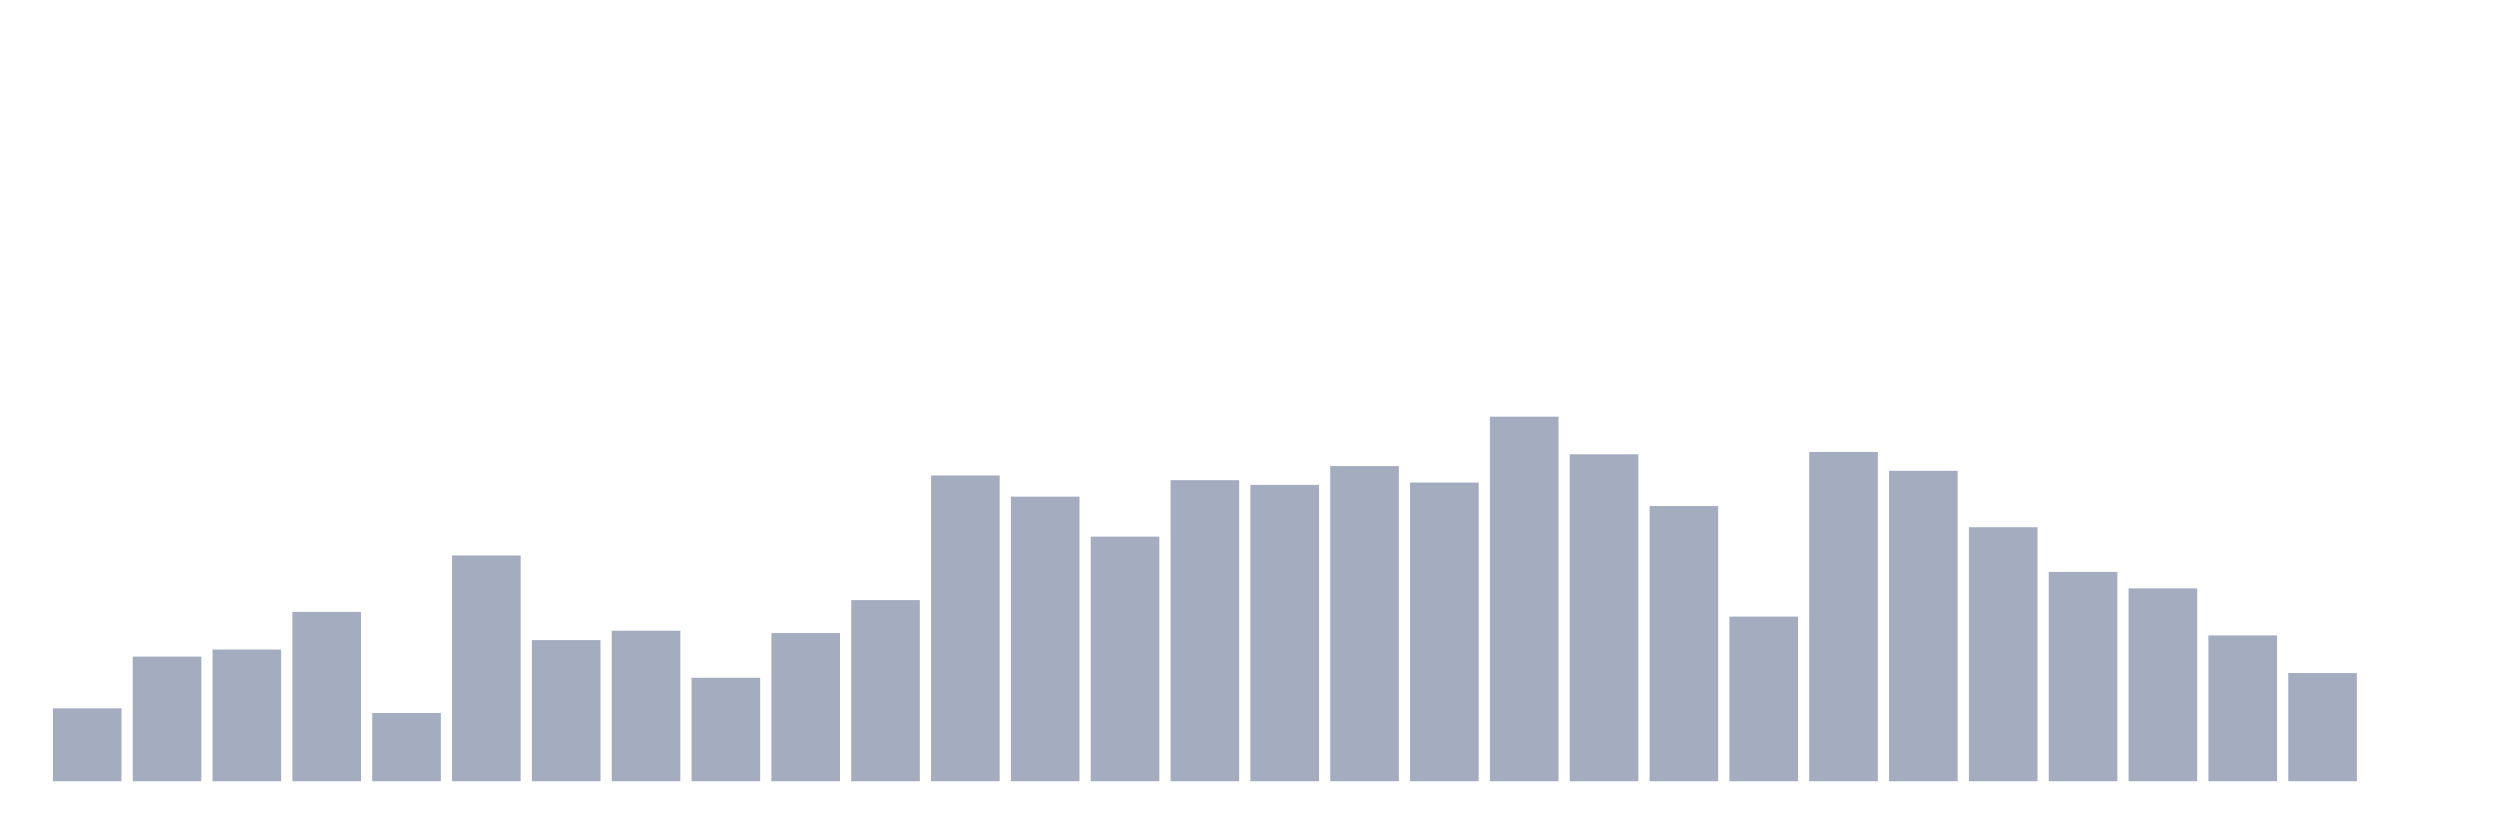
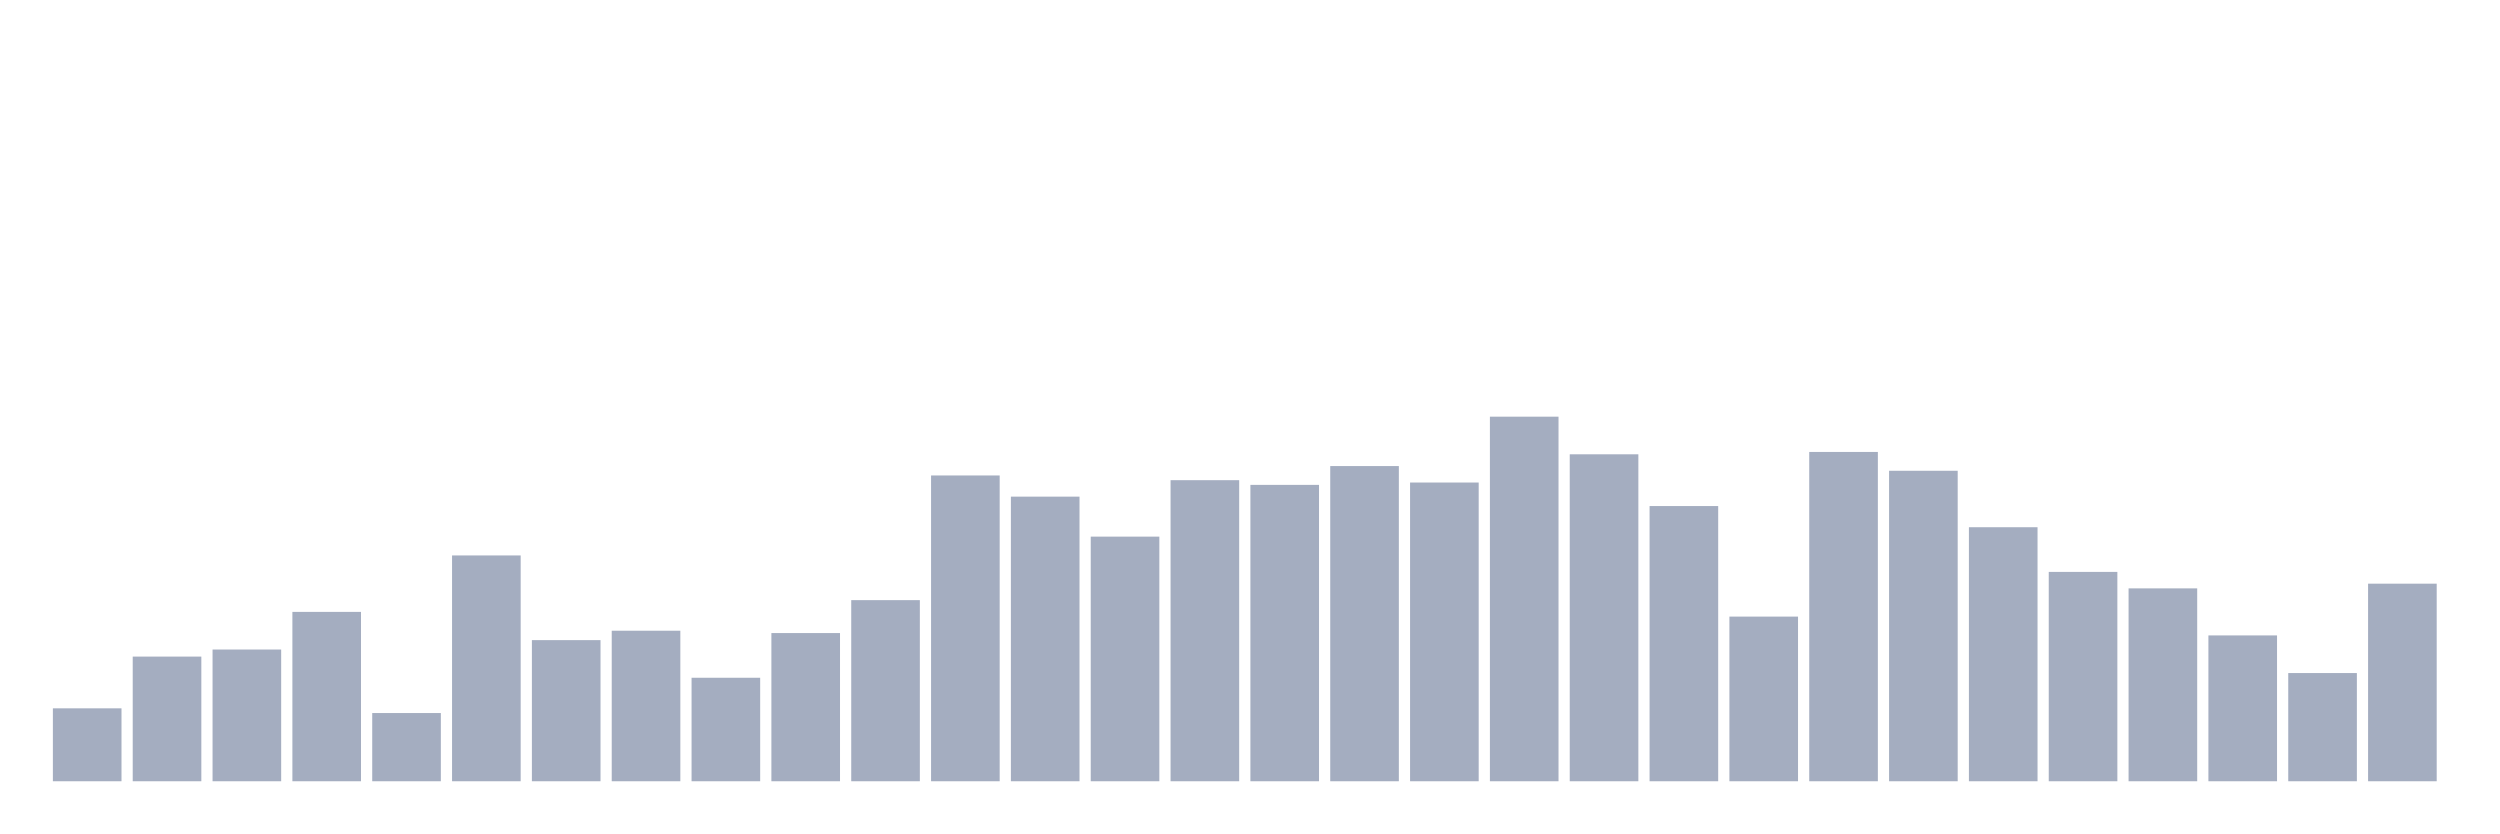
<svg xmlns="http://www.w3.org/2000/svg" viewBox="0 0 480 160">
  <g transform="translate(10,10)">
    <rect class="bar" x="0.153" width="13.175" y="126" height="14" fill="rgb(164,173,192)" />
    <rect class="bar" x="15.482" width="13.175" y="116.065" height="23.935" fill="rgb(164,173,192)" />
    <rect class="bar" x="30.81" width="13.175" y="114.71" height="25.29" fill="rgb(164,173,192)" />
    <rect class="bar" x="46.138" width="13.175" y="107.484" height="32.516" fill="rgb(164,173,192)" />
    <rect class="bar" x="61.466" width="13.175" y="126.903" height="13.097" fill="rgb(164,173,192)" />
    <rect class="bar" x="76.794" width="13.175" y="96.645" height="43.355" fill="rgb(164,173,192)" />
    <rect class="bar" x="92.123" width="13.175" y="112.903" height="27.097" fill="rgb(164,173,192)" />
    <rect class="bar" x="107.451" width="13.175" y="111.097" height="28.903" fill="rgb(164,173,192)" />
    <rect class="bar" x="122.779" width="13.175" y="120.129" height="19.871" fill="rgb(164,173,192)" />
    <rect class="bar" x="138.107" width="13.175" y="111.548" height="28.452" fill="rgb(164,173,192)" />
    <rect class="bar" x="153.436" width="13.175" y="105.226" height="34.774" fill="rgb(164,173,192)" />
    <rect class="bar" x="168.764" width="13.175" y="81.29" height="58.71" fill="rgb(164,173,192)" />
    <rect class="bar" x="184.092" width="13.175" y="85.355" height="54.645" fill="rgb(164,173,192)" />
    <rect class="bar" x="199.42" width="13.175" y="93.032" height="46.968" fill="rgb(164,173,192)" />
    <rect class="bar" x="214.748" width="13.175" y="82.194" height="57.806" fill="rgb(164,173,192)" />
    <rect class="bar" x="230.077" width="13.175" y="83.097" height="56.903" fill="rgb(164,173,192)" />
    <rect class="bar" x="245.405" width="13.175" y="79.484" height="60.516" fill="rgb(164,173,192)" />
    <rect class="bar" x="260.733" width="13.175" y="82.645" height="57.355" fill="rgb(164,173,192)" />
    <rect class="bar" x="276.061" width="13.175" y="70" height="70" fill="rgb(164,173,192)" />
    <rect class="bar" x="291.39" width="13.175" y="77.226" height="62.774" fill="rgb(164,173,192)" />
    <rect class="bar" x="306.718" width="13.175" y="87.161" height="52.839" fill="rgb(164,173,192)" />
    <rect class="bar" x="322.046" width="13.175" y="108.387" height="31.613" fill="rgb(164,173,192)" />
    <rect class="bar" x="337.374" width="13.175" y="76.774" height="63.226" fill="rgb(164,173,192)" />
    <rect class="bar" x="352.702" width="13.175" y="80.387" height="59.613" fill="rgb(164,173,192)" />
    <rect class="bar" x="368.031" width="13.175" y="91.226" height="48.774" fill="rgb(164,173,192)" />
    <rect class="bar" x="383.359" width="13.175" y="99.806" height="40.194" fill="rgb(164,173,192)" />
    <rect class="bar" x="398.687" width="13.175" y="102.968" height="37.032" fill="rgb(164,173,192)" />
    <rect class="bar" x="414.015" width="13.175" y="112" height="28" fill="rgb(164,173,192)" />
    <rect class="bar" x="429.344" width="13.175" y="119.226" height="20.774" fill="rgb(164,173,192)" />
-     <rect class="bar" x="444.672" width="13.175" y="140" height="0" fill="rgb(164,173,192)" />
+     <rect class="bar" x="444.672" width="13.175" y="102.065" height="37.935" fill="rgb(164,173,192)" />
  </g>
</svg>
